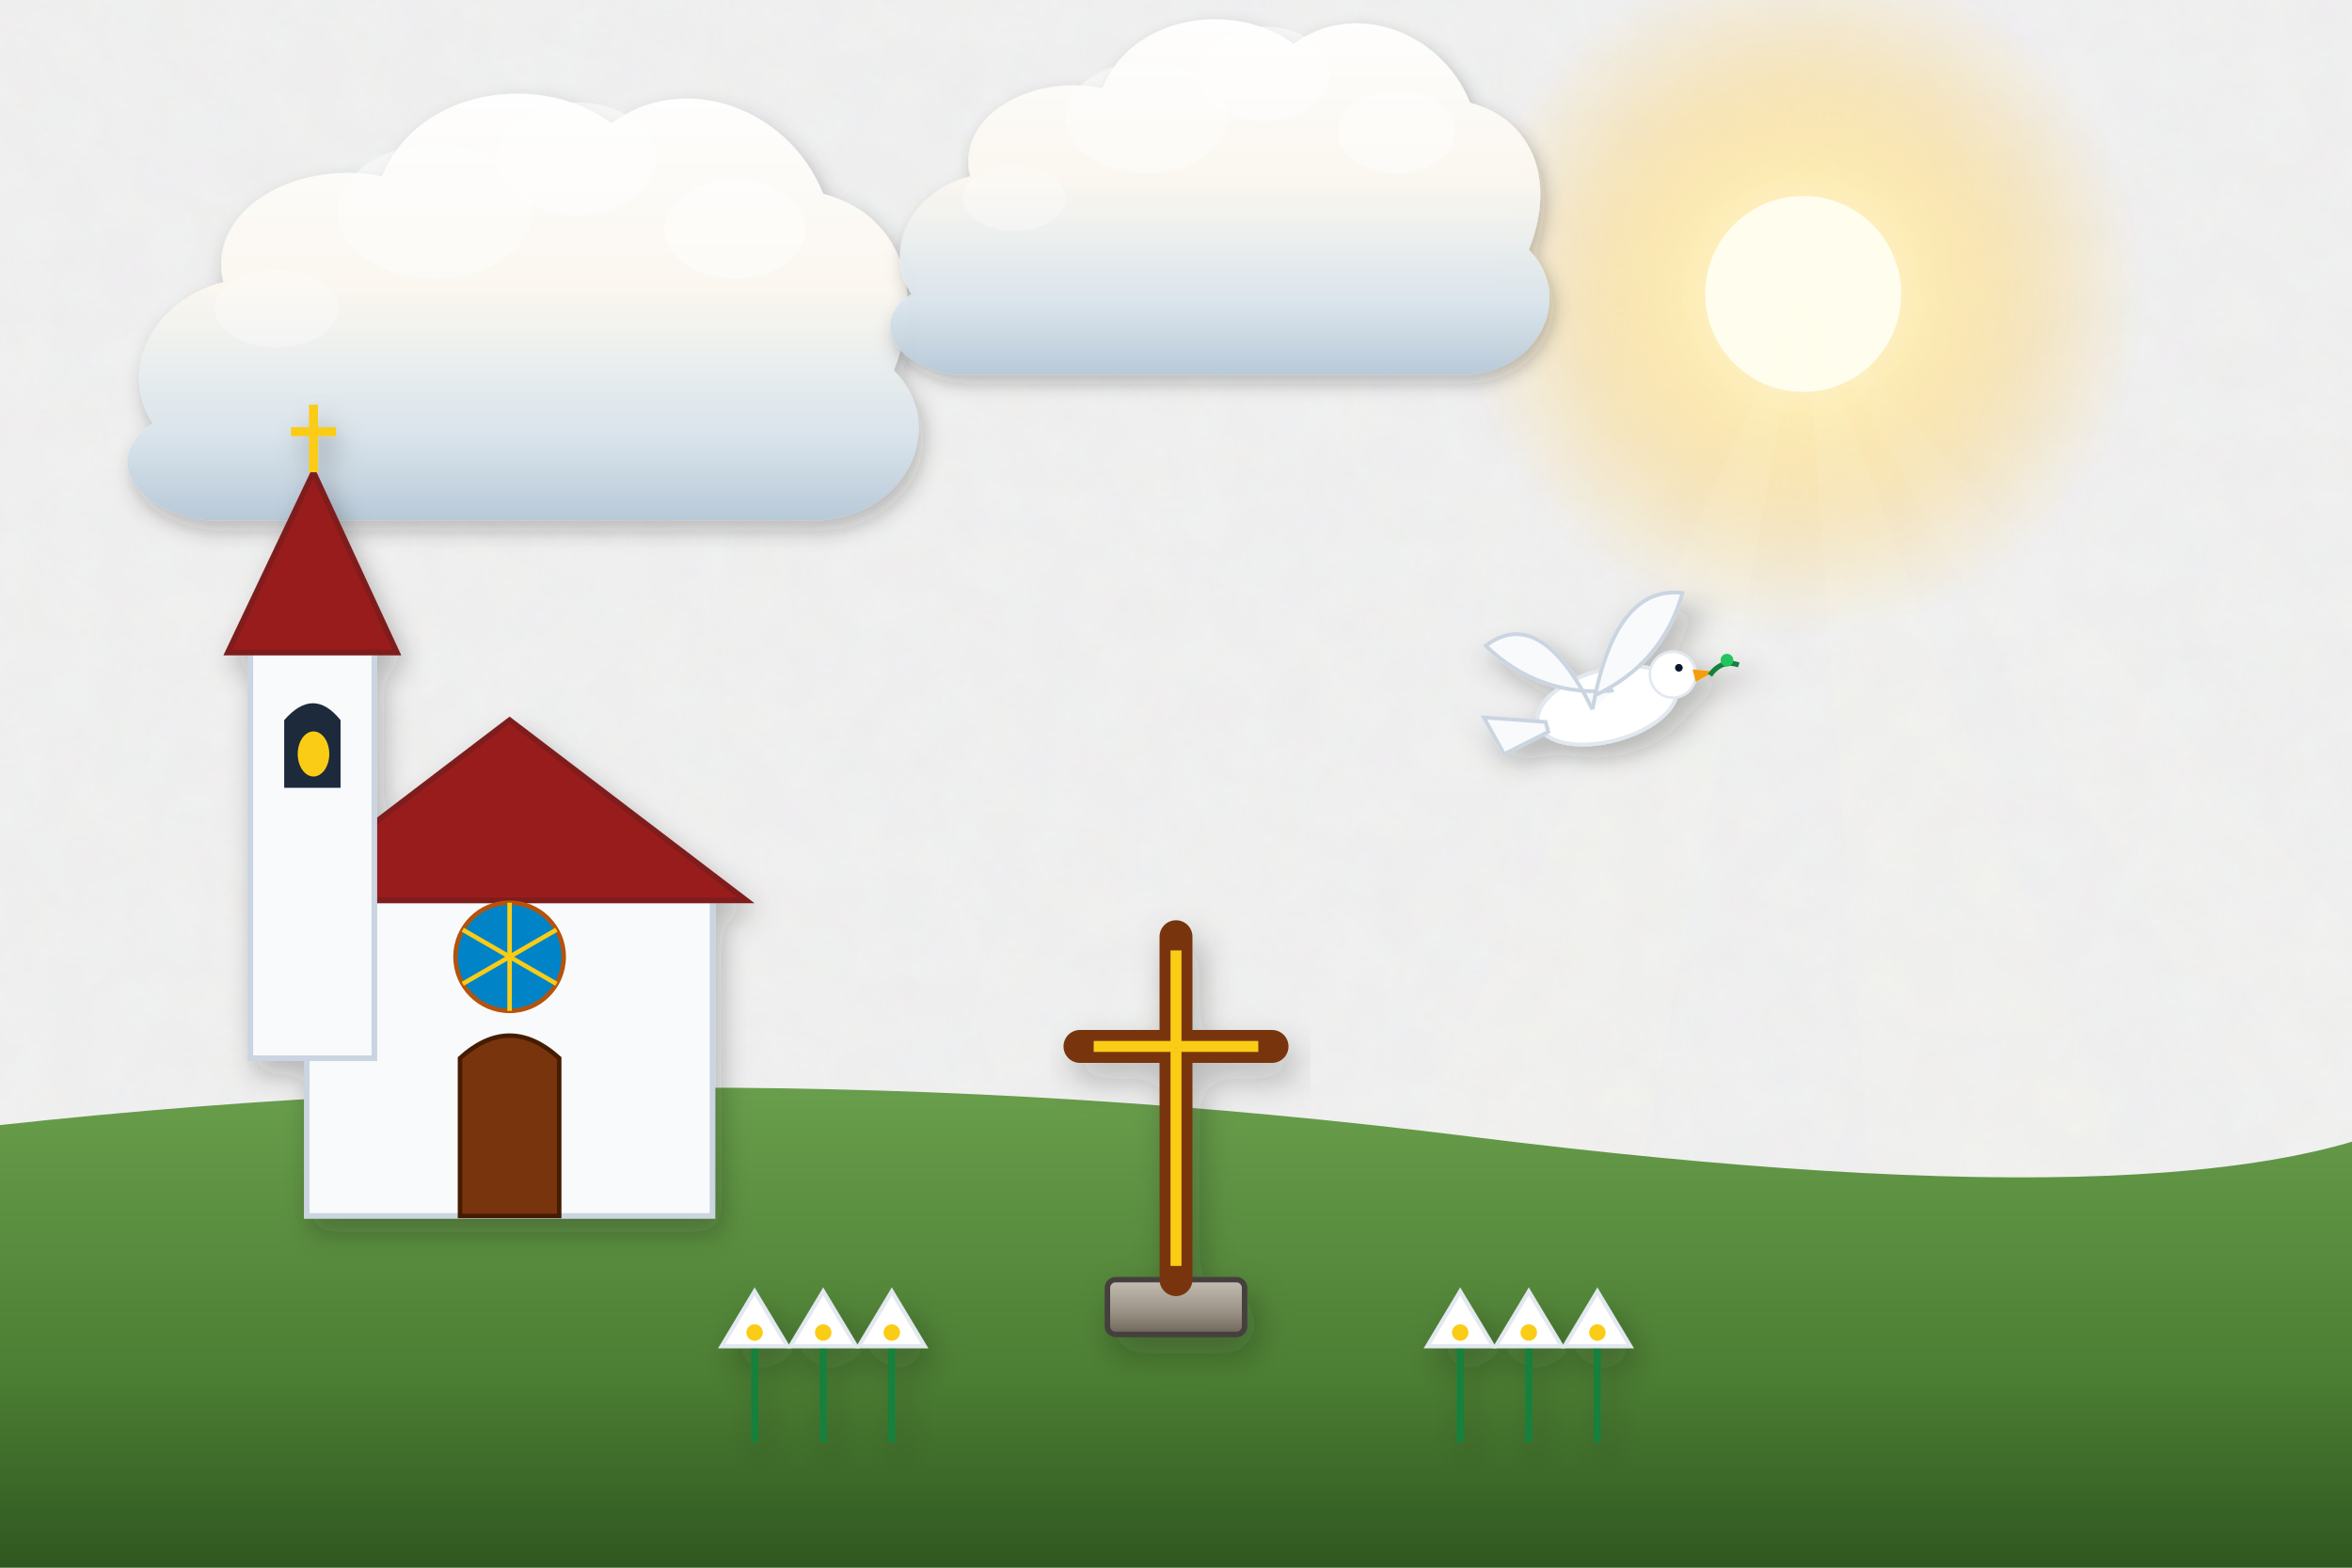
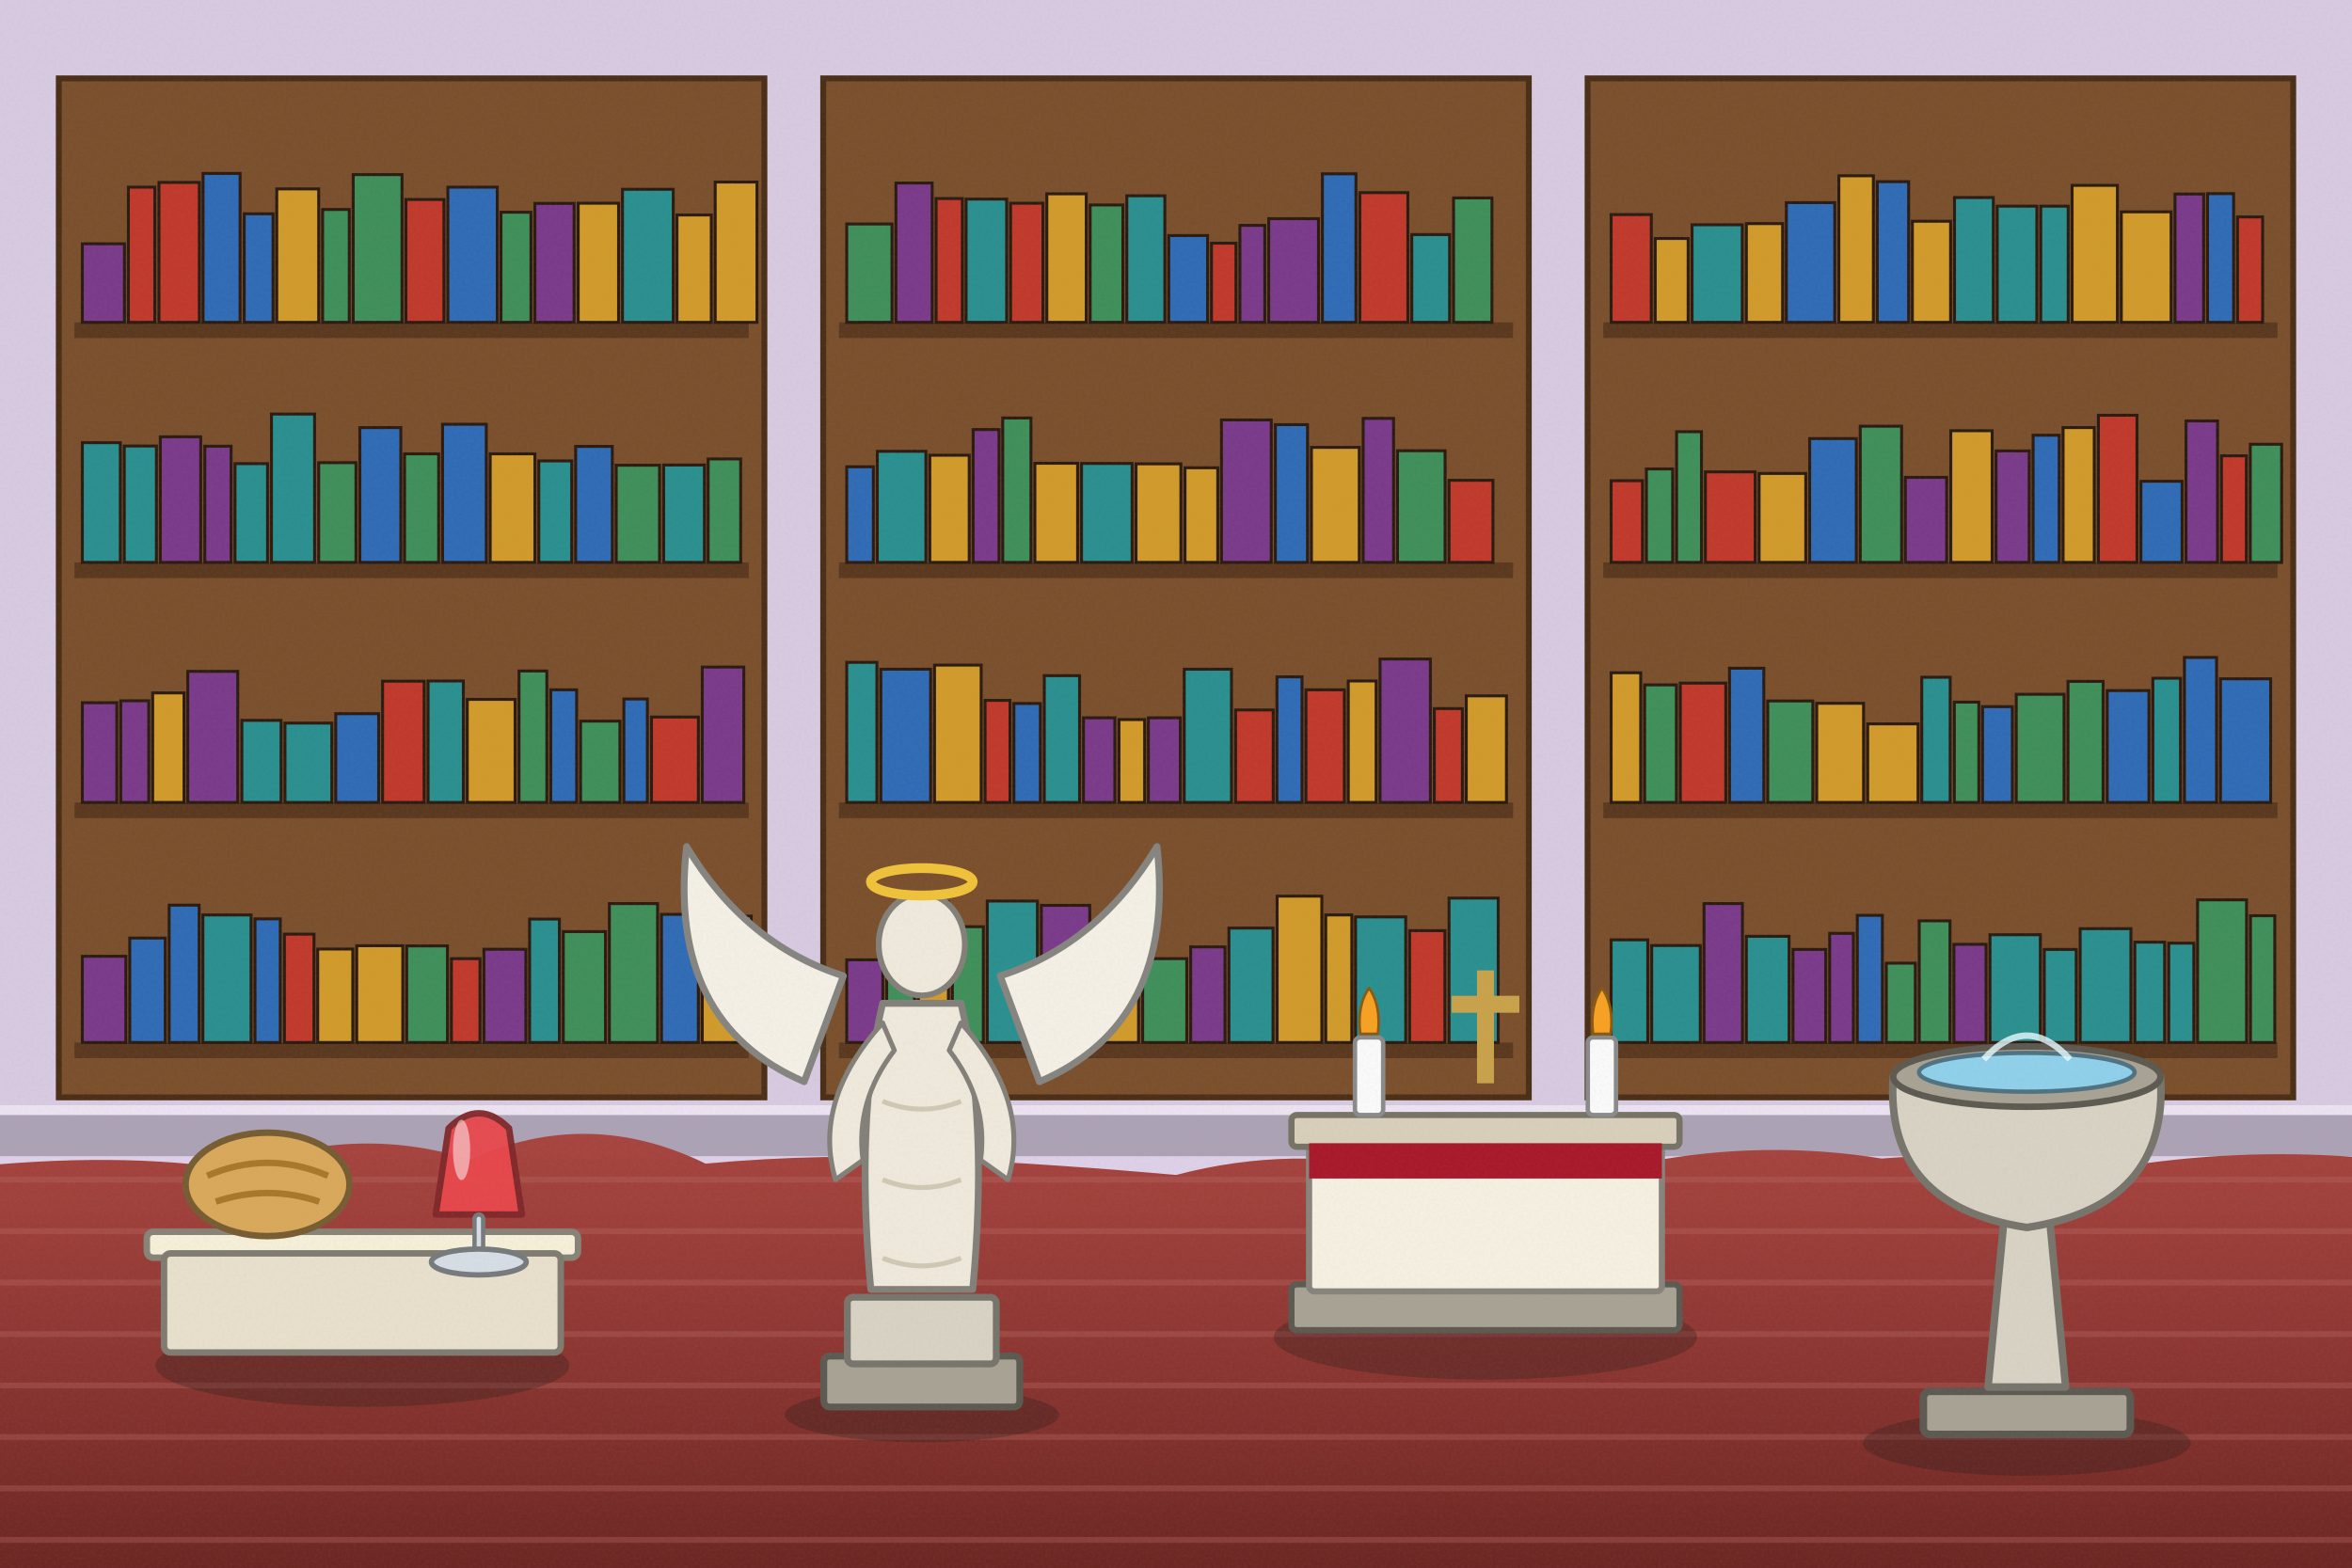
<svg xmlns="http://www.w3.org/2000/svg" viewBox="0 0 1200 800" width="1200" height="800">
  <defs>
-     <filter id="ghibliPaper" x="0%" y="0%" width="100%" height="100%">
-       <feTurbulence type="fractalNoise" baseFrequency="0.04" numOctaves="3" result="noise" seed="42" />
-       <feColorMatrix type="matrix" values="1 0 0 0 0  0 1 0 0 0  0 0 1 0 0  0 0 0 0.035 0" in="noise" result="coloredNoise" />
-       <feComposite operator="in" in2="SourceGraphic" />
-     </filter>
-     <filter id="softGlow" x="-20%" y="-20%" width="140%" height="140%">
-       <feGaussianBlur stdDeviation="8" result="blur" />
-       <feComposite in="SourceGraphic" in2="blur" operator="over" />
-     </filter>
-     <filter id="dropShadow" x="-20%" y="-20%" width="140%" height="140%">
-       <feDropShadow dx="3" dy="6" stdDeviation="6" flood-color="#141e28" flood-opacity="0.28" />
-     </filter>
-     <linearGradient id="skyDay" x1="0" y1="0" x2="0" y2="1">
-       <stop offset="0%" stop-color="#236ca7" />
-       <stop offset="35%" stop-color="#5fa3d6" />
-       <stop offset="70%" stop-color="#b8e1f2" />
-       <stop offset="100%" stop-color="#fdf3dc" />
-     </linearGradient>
-     <linearGradient id="skySunset" x1="0" y1="0" x2="0" y2="1">
-       <stop offset="0%" stop-color="#31396b" />
-       <stop offset="35%" stop-color="#73507b" />
-       <stop offset="65%" stop-color="#cb6b5c" />
-       <stop offset="85%" stop-color="#f29e5a" />
-       <stop offset="100%" stop-color="#fedaa2" />
-     </linearGradient>
-     <linearGradient id="skyDusk" x1="0" y1="0" x2="0" y2="1">
-       <stop offset="0%" stop-color="#121832" />
-       <stop offset="40%" stop-color="#262f56" />
-       <stop offset="70%" stop-color="#4e3d64" />
-       <stop offset="90%" stop-color="#915264" />
-       <stop offset="100%" stop-color="#d6846c" />
-     </linearGradient>
-     <linearGradient id="cloudBodyDay" x1="0" y1="0" x2="0" y2="1">
-       <stop offset="0%" stop-color="#ffffff" />
-       <stop offset="45%" stop-color="#fcf8f0" />
-       <stop offset="80%" stop-color="#d9e4ec" />
-       <stop offset="100%" stop-color="#b6c8d7" />
-     </linearGradient>
-     <linearGradient id="cloudBodySunset" x1="0" y1="0" x2="0" y2="1">
-       <stop offset="0%" stop-color="#fff5e6" />
-       <stop offset="40%" stop-color="#fbd0a5" />
-       <stop offset="75%" stop-color="#cf8ca0" />
-       <stop offset="100%" stop-color="#7e607c" />
-     </linearGradient>
-     <radialGradient id="sunGlowDay" cx="50%" cy="50%" r="50%">
-       <stop offset="0%" stop-color="#fffced" stop-opacity="1" />
-       <stop offset="35%" stop-color="#ffebaa" stop-opacity="0.85" />
-       <stop offset="70%" stop-color="#ffd573" stop-opacity="0.35" />
-       <stop offset="100%" stop-color="#ffd573" stop-opacity="0" />
-     </radialGradient>
-     <radialGradient id="sunGlowSunset" cx="50%" cy="50%" r="50%">
-       <stop offset="0%" stop-color="#fff8db" stop-opacity="1" />
-       <stop offset="30%" stop-color="#ffb753" stop-opacity="0.9" />
-       <stop offset="65%" stop-color="#f46e45" stop-opacity="0.4" />
-       <stop offset="100%" stop-color="#e04a43" stop-opacity="0" />
-     </radialGradient>
-     <linearGradient id="hillDistant" x1="0" y1="0" x2="0" y2="1">
-       <stop offset="0%" stop-color="#6e94a8" />
-       <stop offset="100%" stop-color="#93b9c7" />
-     </linearGradient>
-     <linearGradient id="hillMid" x1="0" y1="0" x2="0" y2="1">
-       <stop offset="0%" stop-color="#4a7c4f" />
-       <stop offset="50%" stop-color="#3c6a40" />
-       <stop offset="100%" stop-color="#2d5231" />
-     </linearGradient>
-     <linearGradient id="hillNear" x1="0" y1="0" x2="0" y2="1">
-       <stop offset="0%" stop-color="#699e4c" />
-       <stop offset="60%" stop-color="#4c7e33" />
-       <stop offset="100%" stop-color="#2f5720" />
-     </linearGradient>
-     <linearGradient id="woodTone" x1="0" y1="0" x2="0" y2="1">
-       <stop offset="0%" stop-color="#9c6d48" />
-       <stop offset="50%" stop-color="#784f30" />
-       <stop offset="100%" stop-color="#55341c" />
-     </linearGradient>
-     <linearGradient id="brassTone" x1="0" y1="0" x2="1" y2="1">
-       <stop offset="0%" stop-color="#ffe699" />
-       <stop offset="35%" stop-color="#d9a536" />
-       <stop offset="70%" stop-color="#996c14" />
-       <stop offset="100%" stop-color="#5e4007" />
+     <linearGradient id="woodTone" x1="0" y1="0" x2="1" y2="0">
+       <stop offset="0" stop-color="#a77649" />
+       <stop offset=".5" stop-color="#7d5231" />
+       <stop offset="1" stop-color="#5a381e" />
    </linearGradient>
    <linearGradient id="stoneTone" x1="0" y1="0" x2="0" y2="1">
-       <stop offset="0%" stop-color="#c5beb3" />
-       <stop offset="60%" stop-color="#999184" />
-       <stop offset="100%" stop-color="#6c6458" />
+       <stop offset="0" stop-color="#c5beb3" />
+       <stop offset="1" stop-color="#7c7468" />
    </linearGradient>
-     <linearGradient id="waterTone" x1="0" y1="0" x2="0" y2="1">
-       <stop offset="0%" stop-color="#47a5be" />
-       <stop offset="50%" stop-color="#2a7796" />
-       <stop offset="100%" stop-color="#144d6a" />
+     <filter id="softShadow" x="-20%" y="-20%" width="140%" height="140%">
+       <feDropShadow dx="2" dy="5" stdDeviation="4" flood-color="#1b1a14" flood-opacity=".25" />
+     </filter>
+     <filter id="grain" x="0" y="0" width="100%" height="100%">
+       <feTurbulence type="fractalNoise" baseFrequency=".7" numOctaves="2" seed="11" />
+       <feColorMatrix type="matrix" values="0 0 0 0 .34  0 0 0 0 .34  0 0 0 0 .32  0 0 0 .22 -.07" />
+     </filter>
+     <linearGradient id="gndG" x1="0" y1="0" x2="0" y2="1">
+       <stop offset="0" stop-color="#a8443f" />
+       <stop offset=".5" stop-color="#8a3430" />
+       <stop offset="1" stop-color="#66231f" />
    </linearGradient>
  </defs>
-   <rect width="1200" height="800" fill="url(#skyDay)" filter="url(#ghibliPaper)" />
+   <rect width="1200" height="800" fill="#ddd0e8" />
+   <rect x="0" y="0" width="1200" height="590" fill="#cbbfd5" opacity=".35" />
+   <rect x="0" y="568" width="1200" height="22" fill="#aca2b5" />
+   <rect x="0" y="564" width="1200" height="5" fill="#ebe3f1" />
  <g>
-     <circle cx="920" cy="150" r="175" fill="url(#sunGlowDay)" />
-     <circle cx="920" cy="150" r="50" fill="#fffded" />
-     <polygon points="920,150 620,800 800,800" fill="#fffbe6" opacity="0.08" />
-     <polygon points="920,150 970,800 1160,800" fill="#fffbe6" opacity="0.08" />
-     <polygon points="920,150 1280,800 1480,800" fill="#fffbe6" opacity="0.06" />
-   </g>
-   <g transform="translate(240, 180) scale(0.9)" opacity="0.95">
-     <path d="M-180,40        C-200,10 -180,-30 -140,-40        C-150,-80 -100,-110 -50,-100        C-30,-150 40,-160 80,-130        C120,-160 180,-140 200,-90        C240,-80 260,-40 240,10        C270,40 250,90 200,95        L-150,95        C-190,90 -210,60 -180,40 Z" fill="url(#cloudBodyDay)" filter="url(#dropShadow)" />
-     <ellipse cx="60" cy="-110" rx="45" ry="32" fill="#ffffff" opacity="0.55" />
-     <ellipse cx="-20" cy="-80" rx="55" ry="38" fill="#ffffff" opacity="0.45" />
-     <ellipse cx="150" cy="-70" rx="40" ry="28" fill="#ffffff" opacity="0.5" />
-     <ellipse cx="-110" cy="-25" rx="35" ry="22" fill="#ffffff" opacity="0.35" />
-   </g>
-   <g transform="translate(600, 120) scale(0.75)" opacity="0.95">
-     <path d="M-180,40        C-200,10 -180,-30 -140,-40        C-150,-80 -100,-110 -50,-100        C-30,-150 40,-160 80,-130        C120,-160 180,-140 200,-90        C240,-80 260,-40 240,10        C270,40 250,90 200,95        L-150,95        C-190,90 -210,60 -180,40 Z" fill="url(#cloudBodyDay)" filter="url(#dropShadow)" />
-     <ellipse cx="60" cy="-110" rx="45" ry="32" fill="#ffffff" opacity="0.55" />
-     <ellipse cx="-20" cy="-80" rx="55" ry="38" fill="#ffffff" opacity="0.45" />
-     <ellipse cx="150" cy="-70" rx="40" ry="28" fill="#ffffff" opacity="0.5" />
-     <ellipse cx="-110" cy="-25" rx="35" ry="22" fill="#ffffff" opacity="0.35" />
-   </g>
-   <path d="M-50,580 Q350,530 750,580 T1250,560 L1250,800 L-50,800 Z" fill="url(#hillNear)" />
-   <g transform="translate(260, 540) scale(1.15)" filter="url(#dropShadow)">
-     <rect x="-90" y="-70" width="180" height="140" fill="#f8fafc" stroke="#cbd5e1" stroke-width="2.5" />
-     <polygon points="-105,-70 0,-150 105,-70" fill="#991b1b" stroke="#7f1d1d" stroke-width="2.5" />
-     <rect x="-115" y="-180" width="55" height="180" fill="#f8fafc" stroke="#cbd5e1" stroke-width="2.5" />
-     <polygon points="-125,-180 -87,-260 -50,-180" fill="#991b1b" stroke="#7f1d1d" stroke-width="2.5" />
-     <line x1="-87" y1="-260" x2="-87" y2="-290" stroke="#facc15" stroke-width="4" />
-     <line x1="-97" y1="-278" x2="-77" y2="-278" stroke="#facc15" stroke-width="4" />
-     <path d="M-100,-120 L-100,-150 Q-87,-165 -75,-150 L-75,-120 Z" fill="#1e293b" />
-     <ellipse cx="-87" cy="-135" rx="7" ry="10" fill="#facc15" />
-     <path d="M-22,70 L-22,0 Q0,-20 22,0 L22,70 Z" fill="#78350f" stroke="#451a03" stroke-width="2" />
-     <circle cx="0" cy="-45" r="24" fill="#0284c7" stroke="#b45309" stroke-width="2" />
-     <line x1="0" y1="-45" x2="0" y2="-69" stroke="#facc15" stroke-width="2" />
-     <line x1="0" y1="-45" x2="20.785" y2="-57" stroke="#facc15" stroke-width="2" />
-     <line x1="0" y1="-45" x2="20.785" y2="-33" stroke="#facc15" stroke-width="2" />
-     <line x1="0" y1="-45" x2="2.9391523179536475e-15" y2="-21" stroke="#facc15" stroke-width="2" />
-     <line x1="0" y1="-45" x2="-20.785" y2="-33" stroke="#facc15" stroke-width="2" />
-     <line x1="0" y1="-45" x2="-20.785" y2="-57" stroke="#facc15" stroke-width="2" />
-   </g>
-   <g transform="translate(600, 590) scale(1.4)" filter="url(#dropShadow)">
-     <rect x="-25" y="45" width="50" height="20" rx="3" fill="url(#stoneTone)" stroke="#44403c" stroke-width="2" />
-     <line x1="0" y1="45" x2="0" y2="-80" stroke="#78350f" stroke-width="12" stroke-linecap="round" />
-     <line x1="-35" y1="-40" x2="35" y2="-40" stroke="#78350f" stroke-width="12" stroke-linecap="round" />
-     <line x1="0" y1="40" x2="0" y2="-75" stroke="#facc15" stroke-width="4" />
-     <line x1="-30" y1="-40" x2="30" y2="-40" stroke="#facc15" stroke-width="4" />
-   </g>
-   <g transform="translate(820, 360) scale(1.3) rotate(-15)" filter="url(#dropShadow)">
-     <ellipse cx="0" cy="0" rx="28" ry="14" fill="#ffffff" stroke="#e2e8f0" stroke-width="1.5" />
-     <path d="M-6,0 Q-15,-45 -40,-35 Q-25,-10 4,-5" fill="#f8fafc" stroke="#cbd5e1" stroke-width="1.5" />
-     <path d="M-6,0 Q15,-45 40,-35 Q25,-10 -4,-5" fill="#f8fafc" stroke="#cbd5e1" stroke-width="1.5" />
-     <polygon points="-25,0 -48,-8 -44,8 -25,4" fill="#f8fafc" stroke="#cbd5e1" stroke-width="1.5" />
-     <circle cx="28" cy="-5" r="9" fill="#ffffff" stroke="#e2e8f0" stroke-width="1" />
-     <polygon points="36,-5 44,-2 36,0" fill="#f59e0b" />
-     <circle cx="31" cy="-7" r="1.5" fill="#0f172a" />
-     <path d="M42,-1 Q48,-6 54,-2" stroke="#15803d" stroke-width="2" fill="none" />
-     <circle cx="50" cy="-5" r="2.5" fill="#22c55e" />
-   </g>
-   <g transform="translate(420, 680) scale(1.4)" filter="url(#dropShadow)">
-     <g transform="translate(-25, 0)">
-       <line x1="0" y1="0" x2="0" y2="40" stroke="#15803d" stroke-width="2.5" />
-       <polygon points="0,-15 12,5 -12,5" fill="#ffffff" stroke="#e2e8f0" stroke-width="1.5" />
-       <circle cx="0" cy="0" r="3" fill="#facc15" />
+     <rect x="30" y="40" width="360" height="520" fill="#7a4f2c" stroke="#4a2e16" stroke-width="3" />
+     <rect x="38" y="164.5" width="344" height="8" fill="#5a381e" />
+     <rect x="42" y="124.4" width="21.5" height="40.1" fill="#7a3a8a" stroke="#2a1a10" stroke-width="1.5" />
+     <rect x="65.5" y="95.5" width="13.5" height="69" fill="#c0392b" stroke="#2a1a10" stroke-width="1.5" />
+     <rect x="81.1" y="93.1" width="20.6" height="71.4" fill="#c0392b" stroke="#2a1a10" stroke-width="1.5" />
+     <rect x="103.6" y="88.5" width="18.9" height="76" fill="#2f6bb5" stroke="#2a1a10" stroke-width="1.5" />
+     <rect x="124.6" y="109.1" width="14.7" height="55.4" fill="#2f6bb5" stroke="#2a1a10" stroke-width="1.5" />
+     <rect x="141.2" y="96.4" width="21.4" height="68.1" fill="#d19a2a" stroke="#2a1a10" stroke-width="1.5" />
+     <rect x="164.6" y="106.9" width="13.6" height="57.6" fill="#3f8f5a" stroke="#2a1a10" stroke-width="1.5" />
+     <rect x="180.2" y="89.1" width="24.9" height="75.4" fill="#3f8f5a" stroke="#2a1a10" stroke-width="1.5" />
+     <rect x="207.1" y="101.8" width="19.4" height="62.7" fill="#c0392b" stroke="#2a1a10" stroke-width="1.5" />
+     <rect x="228.5" y="95.5" width="25.2" height="69" fill="#2f6bb5" stroke="#2a1a10" stroke-width="1.5" />
+     <rect x="255.6" y="108.3" width="15.3" height="56.2" fill="#3f8f5a" stroke="#2a1a10" stroke-width="1.5" />
+     <rect x="272.9" y="103.8" width="20" height="60.7" fill="#7a3a8a" stroke="#2a1a10" stroke-width="1.5" />
+     <rect x="295" y="103.7" width="20.6" height="60.8" fill="#d19a2a" stroke="#2a1a10" stroke-width="1.5" />
+     <rect x="317.6" y="96.6" width="25.9" height="67.9" fill="#2a8f8f" stroke="#2a1a10" stroke-width="1.5" />
+     <rect x="345.4" y="109.7" width="17.5" height="54.8" fill="#d19a2a" stroke="#2a1a10" stroke-width="1.5" />
+     <rect x="364.9" y="92.9" width="21.3" height="71.6" fill="#d19a2a" stroke="#2a1a10" stroke-width="1.5" />
+     <rect x="38" y="287" width="344" height="8" fill="#5a381e" />
+     <rect x="42" y="225.9" width="19.4" height="61.1" fill="#2a8f8f" stroke="#2a1a10" stroke-width="1.5" />
+     <rect x="63.4" y="227.6" width="16.4" height="59.4" fill="#2a8f8f" stroke="#2a1a10" stroke-width="1.5" />
+     <rect x="81.8" y="222.9" width="20.6" height="64.1" fill="#7a3a8a" stroke="#2a1a10" stroke-width="1.5" />
+     <rect x="104.5" y="227.7" width="13.4" height="59.3" fill="#7a3a8a" stroke="#2a1a10" stroke-width="1.5" />
+     <rect x="119.9" y="236.6" width="16.6" height="50.4" fill="#2a8f8f" stroke="#2a1a10" stroke-width="1.5" />
+     <rect x="138.5" y="211.3" width="22" height="75.7" fill="#2a8f8f" stroke="#2a1a10" stroke-width="1.5" />
+     <rect x="162.6" y="236.1" width="19" height="50.9" fill="#3f8f5a" stroke="#2a1a10" stroke-width="1.5" />
+     <rect x="183.6" y="218.2" width="20.9" height="68.8" fill="#2f6bb5" stroke="#2a1a10" stroke-width="1.5" />
+     <rect x="206.4" y="231.6" width="17.4" height="55.4" fill="#3f8f5a" stroke="#2a1a10" stroke-width="1.5" />
+     <rect x="225.8" y="216.5" width="22.3" height="70.5" fill="#2f6bb5" stroke="#2a1a10" stroke-width="1.5" />
+     <rect x="250.1" y="231.6" width="22.8" height="55.4" fill="#d19a2a" stroke="#2a1a10" stroke-width="1.5" />
+     <rect x="274.9" y="235.2" width="16.8" height="51.8" fill="#2a8f8f" stroke="#2a1a10" stroke-width="1.5" />
+     <rect x="293.7" y="227.8" width="18.7" height="59.2" fill="#2f6bb5" stroke="#2a1a10" stroke-width="1.5" />
+     <rect x="314.4" y="237.4" width="22.1" height="49.6" fill="#3f8f5a" stroke="#2a1a10" stroke-width="1.5" />
+     <rect x="338.6" y="237.3" width="20.8" height="49.7" fill="#2a8f8f" stroke="#2a1a10" stroke-width="1.5" />
+     <rect x="361.3" y="234.2" width="16.6" height="52.8" fill="#3f8f5a" stroke="#2a1a10" stroke-width="1.5" />
+     <rect x="38" y="409.5" width="344" height="8" fill="#5a381e" />
+     <rect x="42" y="358.6" width="17.6" height="50.9" fill="#7a3a8a" stroke="#2a1a10" stroke-width="1.5" />
+     <rect x="61.6" y="357.6" width="14.3" height="51.9" fill="#7a3a8a" stroke="#2a1a10" stroke-width="1.5" />
+     <rect x="77.9" y="353.6" width="16" height="55.9" fill="#d19a2a" stroke="#2a1a10" stroke-width="1.5" />
+     <rect x="95.8" y="342.6" width="25.5" height="66.9" fill="#7a3a8a" stroke="#2a1a10" stroke-width="1.5" />
+     <rect x="123.4" y="367.6" width="20" height="41.9" fill="#2a8f8f" stroke="#2a1a10" stroke-width="1.5" />
+     <rect x="145.4" y="369" width="23.9" height="40.5" fill="#2a8f8f" stroke="#2a1a10" stroke-width="1.5" />
+     <rect x="171.3" y="364.2" width="21.9" height="45.3" fill="#2f6bb5" stroke="#2a1a10" stroke-width="1.5" />
+     <rect x="195.2" y="347.6" width="21.2" height="61.9" fill="#c0392b" stroke="#2a1a10" stroke-width="1.5" />
+     <rect x="218.4" y="347.5" width="18" height="62" fill="#2a8f8f" stroke="#2a1a10" stroke-width="1.5" />
+     <rect x="238.4" y="356.9" width="24.4" height="52.6" fill="#d19a2a" stroke="#2a1a10" stroke-width="1.5" />
+     <rect x="264.8" y="342.4" width="14.2" height="67.1" fill="#3f8f5a" stroke="#2a1a10" stroke-width="1.5" />
+     <rect x="281" y="352" width="13.2" height="57.5" fill="#2f6bb5" stroke="#2a1a10" stroke-width="1.5" />
+     <rect x="296.2" y="368" width="20.1" height="41.5" fill="#3f8f5a" stroke="#2a1a10" stroke-width="1.5" />
+     <rect x="318.3" y="356.7" width="12" height="52.8" fill="#2f6bb5" stroke="#2a1a10" stroke-width="1.5" />
+     <rect x="332.4" y="365.9" width="23.9" height="43.6" fill="#c0392b" stroke="#2a1a10" stroke-width="1.5" />
+     <rect x="358.3" y="340.4" width="21.2" height="69.1" fill="#7a3a8a" stroke="#2a1a10" stroke-width="1.5" />
+     <rect x="38" y="532" width="344" height="8" fill="#5a381e" />
+     <rect x="42" y="488" width="22.2" height="44" fill="#7a3a8a" stroke="#2a1a10" stroke-width="1.5" />
+     <rect x="66.2" y="478.7" width="18.1" height="53.3" fill="#2f6bb5" stroke="#2a1a10" stroke-width="1.5" />
+     <rect x="86.3" y="461.9" width="15.3" height="70.1" fill="#2f6bb5" stroke="#2a1a10" stroke-width="1.5" />
+     <rect x="103.5" y="466.9" width="24.6" height="65.1" fill="#2a8f8f" stroke="#2a1a10" stroke-width="1.5" />
+     <rect x="130.1" y="468.9" width="12.9" height="63.1" fill="#2f6bb5" stroke="#2a1a10" stroke-width="1.5" />
+     <rect x="145.1" y="476.7" width="15.1" height="55.3" fill="#c0392b" stroke="#2a1a10" stroke-width="1.5" />
+     <rect x="162.1" y="484.3" width="17.9" height="47.7" fill="#d19a2a" stroke="#2a1a10" stroke-width="1.5" />
+     <rect x="182" y="482.6" width="23.5" height="49.4" fill="#d19a2a" stroke="#2a1a10" stroke-width="1.5" />
+     <rect x="207.5" y="482.7" width="20.8" height="49.3" fill="#3f8f5a" stroke="#2a1a10" stroke-width="1.5" />
+     <rect x="230.3" y="489.2" width="14.6" height="42.8" fill="#c0392b" stroke="#2a1a10" stroke-width="1.5" />
+     <rect x="246.9" y="484.4" width="21.4" height="47.6" fill="#7a3a8a" stroke="#2a1a10" stroke-width="1.5" />
+     <rect x="270.2" y="469" width="15.2" height="63" fill="#2a8f8f" stroke="#2a1a10" stroke-width="1.5" />
+     <rect x="287.4" y="475.4" width="21.5" height="56.6" fill="#3f8f5a" stroke="#2a1a10" stroke-width="1.5" />
+     <rect x="310.9" y="461.1" width="24.6" height="70.9" fill="#3f8f5a" stroke="#2a1a10" stroke-width="1.5" />
+     <rect x="337.5" y="466.6" width="18.8" height="65.4" fill="#2f6bb5" stroke="#2a1a10" stroke-width="1.5" />
+     <rect x="358.3" y="467.5" width="25" height="64.5" fill="#d19a2a" stroke="#2a1a10" stroke-width="1.5" />
+     <rect x="420" y="40" width="360" height="520" fill="#7a4f2c" stroke="#4a2e16" stroke-width="3" />
+     <rect x="428" y="164.5" width="344" height="8" fill="#5a381e" />
+     <rect x="432" y="114.3" width="23.1" height="50.2" fill="#3f8f5a" stroke="#2a1a10" stroke-width="1.5" />
+     <rect x="457.1" y="93.4" width="18.5" height="71.1" fill="#7a3a8a" stroke="#2a1a10" stroke-width="1.5" />
+     <rect x="477.6" y="101.3" width="13.4" height="63.2" fill="#c0392b" stroke="#2a1a10" stroke-width="1.5" />
+     <rect x="492.9" y="101.6" width="20.7" height="62.9" fill="#2a8f8f" stroke="#2a1a10" stroke-width="1.5" />
+     <rect x="515.6" y="103.7" width="16.5" height="60.8" fill="#c0392b" stroke="#2a1a10" stroke-width="1.5" />
+     <rect x="534.1" y="98.9" width="20.1" height="65.6" fill="#d19a2a" stroke="#2a1a10" stroke-width="1.5" />
+     <rect x="556.2" y="104.6" width="16.7" height="59.9" fill="#3f8f5a" stroke="#2a1a10" stroke-width="1.5" />
+     <rect x="574.9" y="99.9" width="19.4" height="64.6" fill="#2a8f8f" stroke="#2a1a10" stroke-width="1.5" />
+     <rect x="596.3" y="120.2" width="19.8" height="44.3" fill="#2f6bb5" stroke="#2a1a10" stroke-width="1.5" />
+     <rect x="618.1" y="124.1" width="12.5" height="40.4" fill="#c0392b" stroke="#2a1a10" stroke-width="1.5" />
+     <rect x="632.6" y="115" width="12.7" height="49.5" fill="#7a3a8a" stroke="#2a1a10" stroke-width="1.5" />
+     <rect x="647.3" y="111.6" width="25.4" height="52.9" fill="#7a3a8a" stroke="#2a1a10" stroke-width="1.5" />
+     <rect x="674.7" y="88.7" width="17.1" height="75.8" fill="#2f6bb5" stroke="#2a1a10" stroke-width="1.5" />
+     <rect x="693.8" y="98.3" width="24.5" height="66.2" fill="#c0392b" stroke="#2a1a10" stroke-width="1.5" />
+     <rect x="720.3" y="119.7" width="19.3" height="44.8" fill="#2a8f8f" stroke="#2a1a10" stroke-width="1.5" />
+     <rect x="741.6" y="101" width="19.6" height="63.5" fill="#3f8f5a" stroke="#2a1a10" stroke-width="1.5" />
+     <rect x="428" y="287" width="344" height="8" fill="#5a381e" />
+     <rect x="432" y="238.2" width="13.6" height="48.8" fill="#2f6bb5" stroke="#2a1a10" stroke-width="1.5" />
+     <rect x="447.6" y="230.3" width="24.8" height="56.7" fill="#2a8f8f" stroke="#2a1a10" stroke-width="1.5" />
+     <rect x="474.4" y="232.3" width="20.1" height="54.7" fill="#d19a2a" stroke="#2a1a10" stroke-width="1.5" />
+     <rect x="496.5" y="219.2" width="13.2" height="67.8" fill="#7a3a8a" stroke="#2a1a10" stroke-width="1.5" />
+     <rect x="511.6" y="213.3" width="14.4" height="73.7" fill="#3f8f5a" stroke="#2a1a10" stroke-width="1.5" />
+     <rect x="528" y="236.4" width="21.8" height="50.6" fill="#d19a2a" stroke="#2a1a10" stroke-width="1.5" />
+     <rect x="551.8" y="236.5" width="25.8" height="50.5" fill="#2a8f8f" stroke="#2a1a10" stroke-width="1.5" />
+     <rect x="579.6" y="236.7" width="22.9" height="50.3" fill="#d19a2a" stroke="#2a1a10" stroke-width="1.5" />
+     <rect x="604.6" y="238.7" width="16.7" height="48.3" fill="#d19a2a" stroke="#2a1a10" stroke-width="1.5" />
+     <rect x="623.2" y="214.3" width="25.4" height="72.7" fill="#7a3a8a" stroke="#2a1a10" stroke-width="1.5" />
+     <rect x="650.7" y="216.7" width="16.4" height="70.3" fill="#2f6bb5" stroke="#2a1a10" stroke-width="1.5" />
+     <rect x="669.1" y="228.3" width="24.4" height="58.7" fill="#d19a2a" stroke="#2a1a10" stroke-width="1.5" />
+     <rect x="695.5" y="213.5" width="15.5" height="73.5" fill="#7a3a8a" stroke="#2a1a10" stroke-width="1.5" />
+     <rect x="713" y="230" width="24.3" height="57" fill="#3f8f5a" stroke="#2a1a10" stroke-width="1.5" />
+     <rect x="739.3" y="245.1" width="22.4" height="41.9" fill="#c0392b" stroke="#2a1a10" stroke-width="1.5" />
+     <rect x="428" y="409.5" width="344" height="8" fill="#5a381e" />
+     <rect x="432" y="338" width="15.4" height="71.5" fill="#2a8f8f" stroke="#2a1a10" stroke-width="1.5" />
+     <rect x="449.4" y="341.5" width="25.4" height="68" fill="#2f6bb5" stroke="#2a1a10" stroke-width="1.5" />
+     <rect x="476.8" y="339.4" width="23.8" height="70.1" fill="#d19a2a" stroke="#2a1a10" stroke-width="1.5" />
+     <rect x="502.6" y="357.4" width="12.7" height="52.1" fill="#c0392b" stroke="#2a1a10" stroke-width="1.5" />
+     <rect x="517.3" y="359" width="13.5" height="50.5" fill="#2f6bb5" stroke="#2a1a10" stroke-width="1.5" />
+     <rect x="532.8" y="344.8" width="18" height="64.7" fill="#2a8f8f" stroke="#2a1a10" stroke-width="1.5" />
+     <rect x="552.8" y="366.3" width="16" height="43.2" fill="#7a3a8a" stroke="#2a1a10" stroke-width="1.5" />
+     <rect x="570.9" y="367.2" width="13.1" height="42.3" fill="#d19a2a" stroke="#2a1a10" stroke-width="1.5" />
+     <rect x="585.9" y="366.3" width="16.3" height="43.2" fill="#7a3a8a" stroke="#2a1a10" stroke-width="1.5" />
+     <rect x="604.2" y="341.5" width="24.1" height="68" fill="#2a8f8f" stroke="#2a1a10" stroke-width="1.5" />
+     <rect x="630.4" y="362.3" width="19.2" height="47.2" fill="#c0392b" stroke="#2a1a10" stroke-width="1.5" />
+     <rect x="651.5" y="345.4" width="12.8" height="64.1" fill="#2f6bb5" stroke="#2a1a10" stroke-width="1.5" />
+     <rect x="666.3" y="352" width="19.6" height="57.5" fill="#c0392b" stroke="#2a1a10" stroke-width="1.5" />
+     <rect x="687.9" y="347.5" width="14.2" height="62" fill="#d19a2a" stroke="#2a1a10" stroke-width="1.5" />
+     <rect x="704.1" y="336.3" width="25.7" height="73.2" fill="#7a3a8a" stroke="#2a1a10" stroke-width="1.5" />
+     <rect x="731.8" y="361.6" width="14.3" height="47.9" fill="#c0392b" stroke="#2a1a10" stroke-width="1.5" />
+     <rect x="748.1" y="355.1" width="20.5" height="54.4" fill="#d19a2a" stroke="#2a1a10" stroke-width="1.5" />
+     <rect x="428" y="532" width="344" height="8" fill="#5a381e" />
+     <rect x="432" y="489.8" width="18.4" height="42.2" fill="#7a3a8a" stroke="#2a1a10" stroke-width="1.5" />
+     <rect x="452.4" y="473.8" width="14.2" height="58.2" fill="#3f8f5a" stroke="#2a1a10" stroke-width="1.5" />
+     <rect x="468.6" y="460.2" width="15.3" height="71.8" fill="#d19a2a" stroke="#2a1a10" stroke-width="1.5" />
+     <rect x="485.9" y="472.9" width="15.8" height="59.1" fill="#3f8f5a" stroke="#2a1a10" stroke-width="1.5" />
+     <rect x="503.7" y="459.8" width="25.6" height="72.2" fill="#2a8f8f" stroke="#2a1a10" stroke-width="1.5" />
+     <rect x="531.3" y="462" width="24.7" height="70" fill="#7a3a8a" stroke="#2a1a10" stroke-width="1.5" />
+     <rect x="557.9" y="470.9" width="23" height="61.1" fill="#d19a2a" stroke="#2a1a10" stroke-width="1.5" />
+     <rect x="583" y="489.2" width="22.5" height="42.8" fill="#3f8f5a" stroke="#2a1a10" stroke-width="1.5" />
+     <rect x="607.5" y="483.2" width="17.5" height="48.8" fill="#7a3a8a" stroke="#2a1a10" stroke-width="1.5" />
+     <rect x="627" y="473.6" width="22.5" height="58.4" fill="#2a8f8f" stroke="#2a1a10" stroke-width="1.5" />
+     <rect x="651.6" y="457.3" width="22.8" height="74.7" fill="#d19a2a" stroke="#2a1a10" stroke-width="1.5" />
+     <rect x="676.4" y="466.9" width="13.3" height="65.1" fill="#d19a2a" stroke="#2a1a10" stroke-width="1.5" />
+     <rect x="691.6" y="467.9" width="25.6" height="64.1" fill="#2a8f8f" stroke="#2a1a10" stroke-width="1.5" />
+     <rect x="719.2" y="474.9" width="18" height="57.1" fill="#c0392b" stroke="#2a1a10" stroke-width="1.5" />
+     <rect x="739.3" y="458.3" width="25.1" height="73.7" fill="#2a8f8f" stroke="#2a1a10" stroke-width="1.5" />
+     <rect x="810" y="40" width="360" height="520" fill="#7a4f2c" stroke="#4a2e16" stroke-width="3" />
+     <rect x="818" y="164.5" width="344" height="8" fill="#5a381e" />
+     <rect x="822" y="109.5" width="20.5" height="55" fill="#c0392b" stroke="#2a1a10" stroke-width="1.5" />
+     <rect x="844.5" y="121.7" width="16.8" height="42.8" fill="#d19a2a" stroke="#2a1a10" stroke-width="1.5" />
+     <rect x="863.3" y="114.7" width="25.6" height="49.8" fill="#2a8f8f" stroke="#2a1a10" stroke-width="1.5" />
+     <rect x="891" y="114.1" width="18.5" height="50.4" fill="#d19a2a" stroke="#2a1a10" stroke-width="1.5" />
+     <rect x="911.4" y="103.4" width="24.7" height="61.1" fill="#2f6bb5" stroke="#2a1a10" stroke-width="1.5" />
+     <rect x="938.2" y="89.7" width="17.6" height="74.8" fill="#d19a2a" stroke="#2a1a10" stroke-width="1.5" />
+     <rect x="957.8" y="92.7" width="16" height="71.8" fill="#2f6bb5" stroke="#2a1a10" stroke-width="1.5" />
+     <rect x="975.7" y="112.9" width="19.5" height="51.6" fill="#d19a2a" stroke="#2a1a10" stroke-width="1.5" />
+     <rect x="997.2" y="100.8" width="19.8" height="63.7" fill="#2a8f8f" stroke="#2a1a10" stroke-width="1.5" />
+     <rect x="1019" y="105.2" width="20.2" height="59.3" fill="#2a8f8f" stroke="#2a1a10" stroke-width="1.5" />
+     <rect x="1041.2" y="105.2" width="14" height="59.3" fill="#2a8f8f" stroke="#2a1a10" stroke-width="1.5" />
+     <rect x="1057.2" y="94.6" width="23.1" height="69.9" fill="#d19a2a" stroke="#2a1a10" stroke-width="1.5" />
+     <rect x="1082.3" y="108.1" width="25.4" height="56.4" fill="#d19a2a" stroke="#2a1a10" stroke-width="1.5" />
+     <rect x="1109.7" y="99" width="14.6" height="65.5" fill="#7a3a8a" stroke="#2a1a10" stroke-width="1.5" />
+     <rect x="1126.3" y="98.8" width="13.3" height="65.7" fill="#2f6bb5" stroke="#2a1a10" stroke-width="1.5" />
+     <rect x="1141.6" y="110.7" width="12.8" height="53.8" fill="#c0392b" stroke="#2a1a10" stroke-width="1.5" />
+     <rect x="818" y="287" width="344" height="8" fill="#5a381e" />
+     <rect x="822" y="245.3" width="16" height="41.7" fill="#c0392b" stroke="#2a1a10" stroke-width="1.5" />
+     <rect x="840" y="239.3" width="13.4" height="47.7" fill="#3f8f5a" stroke="#2a1a10" stroke-width="1.5" />
+     <rect x="855.4" y="220.3" width="12.7" height="66.7" fill="#3f8f5a" stroke="#2a1a10" stroke-width="1.5" />
+     <rect x="870.1" y="240.8" width="25.4" height="46.2" fill="#c0392b" stroke="#2a1a10" stroke-width="1.5" />
+     <rect x="897.5" y="241.6" width="23.8" height="45.4" fill="#d19a2a" stroke="#2a1a10" stroke-width="1.5" />
+     <rect x="923.3" y="223.8" width="23.8" height="63.2" fill="#2f6bb5" stroke="#2a1a10" stroke-width="1.5" />
+     <rect x="949.1" y="217.5" width="21.1" height="69.5" fill="#3f8f5a" stroke="#2a1a10" stroke-width="1.5" />
+     <rect x="972.1" y="243.6" width="21.1" height="43.4" fill="#7a3a8a" stroke="#2a1a10" stroke-width="1.5" />
+     <rect x="995.3" y="219.8" width="21.1" height="67.2" fill="#d19a2a" stroke="#2a1a10" stroke-width="1.5" />
+     <rect x="1018.4" y="230.1" width="16.9" height="56.9" fill="#7a3a8a" stroke="#2a1a10" stroke-width="1.5" />
+     <rect x="1037.3" y="222.1" width="13.3" height="64.9" fill="#2f6bb5" stroke="#2a1a10" stroke-width="1.5" />
+     <rect x="1052.6" y="218.2" width="15.9" height="68.8" fill="#d19a2a" stroke="#2a1a10" stroke-width="1.5" />
+     <rect x="1070.6" y="211.9" width="19.7" height="75.1" fill="#c0392b" stroke="#2a1a10" stroke-width="1.5" />
+     <rect x="1092.3" y="245.6" width="21" height="41.4" fill="#2f6bb5" stroke="#2a1a10" stroke-width="1.5" />
+     <rect x="1115.3" y="214.8" width="16.1" height="72.2" fill="#7a3a8a" stroke="#2a1a10" stroke-width="1.5" />
+     <rect x="1133.4" y="232.6" width="12.7" height="54.4" fill="#c0392b" stroke="#2a1a10" stroke-width="1.5" />
+     <rect x="1148.1" y="226.7" width="16" height="60.3" fill="#3f8f5a" stroke="#2a1a10" stroke-width="1.5" />
+     <rect x="818" y="409.5" width="344" height="8" fill="#5a381e" />
+     <rect x="822" y="343.3" width="15.1" height="66.2" fill="#d19a2a" stroke="#2a1a10" stroke-width="1.5" />
+     <rect x="839.1" y="349.5" width="16.2" height="60" fill="#3f8f5a" stroke="#2a1a10" stroke-width="1.5" />
+     <rect x="857.3" y="348.6" width="23.2" height="60.9" fill="#c0392b" stroke="#2a1a10" stroke-width="1.5" />
+     <rect x="882.4" y="341" width="17.5" height="68.5" fill="#2f6bb5" stroke="#2a1a10" stroke-width="1.5" />
+     <rect x="901.9" y="357.7" width="23" height="51.8" fill="#3f8f5a" stroke="#2a1a10" stroke-width="1.5" />
+     <rect x="926.9" y="358.9" width="23.9" height="50.6" fill="#d19a2a" stroke="#2a1a10" stroke-width="1.5" />
+     <rect x="952.9" y="369.4" width="25.7" height="40.1" fill="#d19a2a" stroke="#2a1a10" stroke-width="1.5" />
+     <rect x="980.5" y="345.6" width="14.5" height="63.9" fill="#2a8f8f" stroke="#2a1a10" stroke-width="1.5" />
+     <rect x="997.1" y="358.3" width="12.5" height="51.2" fill="#3f8f5a" stroke="#2a1a10" stroke-width="1.5" />
+     <rect x="1011.5" y="360.6" width="15.2" height="48.9" fill="#2f6bb5" stroke="#2a1a10" stroke-width="1.5" />
+     <rect x="1028.7" y="354.3" width="24.4" height="55.2" fill="#3f8f5a" stroke="#2a1a10" stroke-width="1.5" />
+     <rect x="1055.1" y="347.7" width="17.9" height="61.8" fill="#3f8f5a" stroke="#2a1a10" stroke-width="1.5" />
+     <rect x="1075.1" y="352.4" width="21.3" height="57.1" fill="#2f6bb5" stroke="#2a1a10" stroke-width="1.5" />
+     <rect x="1098.4" y="346.1" width="14.1" height="63.4" fill="#2a8f8f" stroke="#2a1a10" stroke-width="1.5" />
+     <rect x="1114.5" y="335.5" width="16.4" height="74" fill="#2f6bb5" stroke="#2a1a10" stroke-width="1.5" />
+     <rect x="1132.9" y="346.4" width="25.6" height="63.1" fill="#2f6bb5" stroke="#2a1a10" stroke-width="1.5" />
+     <rect x="818" y="532" width="344" height="8" fill="#5a381e" />
+     <rect x="822" y="479.6" width="18.7" height="52.4" fill="#2a8f8f" stroke="#2a1a10" stroke-width="1.5" />
+     <rect x="842.7" y="482.5" width="24.8" height="49.5" fill="#2a8f8f" stroke="#2a1a10" stroke-width="1.5" />
+     <rect x="869.4" y="461.1" width="19.6" height="70.9" fill="#7a3a8a" stroke="#2a1a10" stroke-width="1.5" />
+     <rect x="891" y="477.8" width="21.8" height="54.2" fill="#2a8f8f" stroke="#2a1a10" stroke-width="1.5" />
+     <rect x="914.8" y="484.5" width="16.7" height="47.5" fill="#7a3a8a" stroke="#2a1a10" stroke-width="1.5" />
+     <rect x="933.5" y="476.3" width="12.1" height="55.7" fill="#7a3a8a" stroke="#2a1a10" stroke-width="1.5" />
+     <rect x="947.6" y="467.1" width="12.8" height="64.9" fill="#2f6bb5" stroke="#2a1a10" stroke-width="1.5" />
+     <rect x="962.4" y="491.5" width="14.8" height="40.5" fill="#3f8f5a" stroke="#2a1a10" stroke-width="1.5" />
+     <rect x="979.2" y="469.9" width="15.7" height="62.1" fill="#3f8f5a" stroke="#2a1a10" stroke-width="1.5" />
+     <rect x="996.9" y="481.9" width="16.4" height="50.1" fill="#7a3a8a" stroke="#2a1a10" stroke-width="1.5" />
+     <rect x="1015.3" y="477" width="25.7" height="55" fill="#2a8f8f" stroke="#2a1a10" stroke-width="1.5" />
+     <rect x="1043" y="484.5" width="16.3" height="47.5" fill="#2a8f8f" stroke="#2a1a10" stroke-width="1.5" />
+     <rect x="1061.3" y="473.9" width="25.9" height="58.1" fill="#2a8f8f" stroke="#2a1a10" stroke-width="1.5" />
+     <rect x="1089.2" y="480.8" width="15.2" height="51.2" fill="#2a8f8f" stroke="#2a1a10" stroke-width="1.5" />
+     <rect x="1106.5" y="481.3" width="12.8" height="50.7" fill="#2a8f8f" stroke="#2a1a10" stroke-width="1.5" />
+     <rect x="1121.2" y="459.2" width="25" height="72.8" fill="#3f8f5a" stroke="#2a1a10" stroke-width="1.5" />
+     <rect x="1148.2" y="467.3" width="12.4" height="64.7" fill="#3f8f5a" stroke="#2a1a10" stroke-width="1.5" />
+   </g>
+   <g>
+     <path d="M-20,596 Q60,587.4 120,596.9 Q180,573.1 240,591.7 Q300,564.5 360,593.8 Q420,588.3 480,591.4 Q540,594.2 600,599.6 Q660,583.8 720,597.7 Q780,570.8 840,593.1 Q900,581.6 960,591.2 Q1020,586.5 1080,595.8 Q1140,586 1200,590.3 Q1260,568.9 1320,597.3 L1240,820 L-20,820 Z" fill="url(#gndG)" />
+     <line x1="-10" y1="602" x2="1210" y2="602" stroke="#b86662" stroke-width="3" opacity=".35" />
+     <line x1="-10" y1="628.3" x2="1210" y2="628.3" stroke="#b86662" stroke-width="3" opacity=".35" />
+     <line x1="-10" y1="654.5" x2="1210" y2="654.5" stroke="#b86662" stroke-width="3" opacity=".35" />
+     <line x1="-10" y1="680.8" x2="1210" y2="680.8" stroke="#b86662" stroke-width="3" opacity=".35" />
+     <line x1="-10" y1="707" x2="1210" y2="707" stroke="#b86662" stroke-width="3" opacity=".35" />
+     <line x1="-10" y1="733.3" x2="1210" y2="733.3" stroke="#b86662" stroke-width="3" opacity=".35" />
+     <line x1="-10" y1="759.5" x2="1210" y2="759.5" stroke="#b86662" stroke-width="3" opacity=".35" />
+     <line x1="-10" y1="785.8" x2="1210" y2="785.8" stroke="#b86662" stroke-width="3" opacity=".35" />
+   </g>
+   <g transform="translate(757.9,682.4) scale(0.9)">
+     <ellipse cx="0" cy="0" rx="120" ry="24" fill="#1b1a14" opacity="0.28" />
+     <rect x="-110" y="-30" width="220" height="26" rx="3" fill="#a8a294" stroke="#5c5951" stroke-width="3.5" />
+     <rect x="-100" y="-110" width="200" height="84" rx="3" fill="#f6f0e2" stroke="#87847c" stroke-width="3.5" />
+     <rect x="-110" y="-126" width="220" height="18" rx="3" fill="#d8cfba" stroke="#777266" stroke-width="3.5" />
+     <rect x="-100" y="-110" width="200" height="20" rx="0" fill="#a8182a" stroke="#5c0d17" stroke-width="0" />
+     <g transform="translate(0,-176) scale(0.8)">
+       <rect x="-6" y="-40" width="12" height="80" fill="#c9a24a" />
+       <rect x="-24" y="-22" width="48" height="12" fill="#c9a24a" />
    </g>
-     <g transform="translate(0, 0)">
-       <line x1="0" y1="0" x2="0" y2="40" stroke="#15803d" stroke-width="2.5" />
-       <polygon points="0,-15 12,5 -12,5" fill="#ffffff" stroke="#e2e8f0" stroke-width="1.5" />
-       <circle cx="0" cy="0" r="3" fill="#facc15" />
-     </g>
-     <g transform="translate(25, 0)">
-       <line x1="0" y1="0" x2="0" y2="40" stroke="#15803d" stroke-width="2.5" />
-       <polygon points="0,-15 12,5 -12,5" fill="#ffffff" stroke="#e2e8f0" stroke-width="1.5" />
-       <circle cx="0" cy="0" r="3" fill="#facc15" />
-     </g>
-   </g>
-   <g transform="translate(780, 680) scale(1.4)" filter="url(#dropShadow)">
-     <g transform="translate(-25, 0)">
-       <line x1="0" y1="0" x2="0" y2="40" stroke="#15803d" stroke-width="2.5" />
-       <polygon points="0,-15 12,5 -12,5" fill="#ffffff" stroke="#e2e8f0" stroke-width="1.5" />
-       <circle cx="0" cy="0" r="3" fill="#facc15" />
-     </g>
-     <g transform="translate(0, 0)">
-       <line x1="0" y1="0" x2="0" y2="40" stroke="#15803d" stroke-width="2.5" />
-       <polygon points="0,-15 12,5 -12,5" fill="#ffffff" stroke="#e2e8f0" stroke-width="1.5" />
-       <circle cx="0" cy="0" r="3" fill="#facc15" />
-     </g>
-     <g transform="translate(25, 0)">
-       <line x1="0" y1="0" x2="0" y2="40" stroke="#15803d" stroke-width="2.5" />
-       <polygon points="0,-15 12,5 -12,5" fill="#ffffff" stroke="#e2e8f0" stroke-width="1.5" />
-       <circle cx="0" cy="0" r="3" fill="#facc15" />
-     </g>
-   </g>
+     <rect x="-74" y="-170" width="16" height="44" rx="3" fill="#fafafa" stroke="#8a8a8a" stroke-width="2.5" />
+     <path d="M-71,-172 Q-73,-188 -66,-198 Q-59,-188 -61,-172 Z" fill="#f7a122" stroke="#885913" stroke-width="1.5" stroke-linejoin="round" stroke-linecap="round" />
+     <rect x="58" y="-170" width="16" height="44" rx="3" fill="#fafafa" stroke="#8a8a8a" stroke-width="2.5" />
+     <path d="M61,-172 Q59,-188 66,-198 Q73,-188 71,-172 Z" fill="#f7a122" stroke="#885913" stroke-width="1.5" stroke-linejoin="round" stroke-linecap="round" />
+     <path d="M-60,-26 L60,-26 L50,-88 L-50,-88 Z" fill="none" stroke="#252525" stroke-width="0" stroke-linejoin="round" stroke-linecap="round" />
+   </g>
+   <g transform="translate(184.9,696.8) scale(1.1)">
+     <ellipse cx="0" cy="0" rx="96" ry="19.2" fill="#1b1a14" opacity="0.28" />
+     <rect x="-100" y="-62" width="200" height="12" rx="3" fill="#f6efd9" stroke="#878377" stroke-width="3" />
+     <rect x="-92" y="-52" width="184" height="46" rx="3" fill="#e8e0cc" stroke="#807b70" stroke-width="3" />
+     <ellipse cx="-44" cy="-84" rx="38" ry="24" fill="#d9a85a" stroke="#775c32" stroke-width="3" />
+     <path d="M-72,-88 Q-44,-100 -16,-88 M-68,-76 Q-44,-84 -20,-76" stroke="#a8782a" stroke-width="3" fill="none" />
+     <path d="M34,-70 L40,-110 Q54,-124 68,-110 L74,-70 Z" fill="#e8464a" stroke="#802729" stroke-width="3" stroke-linejoin="round" stroke-linecap="round" opacity=".95" />
+     <rect x="52" y="-70" width="4" height="22" rx="2" fill="#d6dde4" stroke="#767a7d" stroke-width="2" />
+     <ellipse cx="54" cy="-48" rx="22" ry="6" fill="#d6dde4" stroke="#767a7d" stroke-width="2.5" />
+     <ellipse cx="46" cy="-100" rx="4" ry="14" fill="#ffffff" opacity="0.5" />
+   </g>
+   <g transform="translate(470.3,722) scale(1)">
+     <ellipse cx="0" cy="0" rx="70" ry="14" fill="#1b1a14" opacity="0.28" />
+     <rect x="-50" y="-30" width="100" height="26" rx="3" fill="#a8a294" stroke="#5c5951" stroke-width="3.5" />
+     <rect x="-38" y="-60" width="76" height="34" rx="3" fill="#d8d2c4" stroke="#77746c" stroke-width="3.5" />
+     <path d="M-60,-170 Q-130,-200 -120,-290 Q-90,-240 -40,-224 Z" fill="#f4f0e6" stroke="#86847f" stroke-width="3.5" stroke-linejoin="round" stroke-linecap="round" />
+     <path d="M60,-170 Q130,-200 120,-290 Q90,-240 40,-224 Z" fill="#f4f0e6" stroke="#86847f" stroke-width="3.5" stroke-linejoin="round" stroke-linecap="round" />
+     <path d="M-26,-64 Q-34,-150 -20,-210 L20,-210 Q34,-150 26,-64 Z" fill="#efe9dc" stroke="#838079" stroke-width="3.5" stroke-linejoin="round" stroke-linecap="round" />
+     <ellipse cx="0" cy="-240" rx="22" ry="26" fill="#efe9dc" stroke="#838079" stroke-width="3" />
+     <ellipse cx="0" cy="-272" rx="26" ry="7" fill="none" stroke="#f0c23a" stroke-width="5" />
+     <path d="M-20,-200 Q-56,-160 -44,-120 L-30,-130 Q-34,-160 -14,-186 Z" fill="#efe9dc" stroke="#838079" stroke-width="2.5" stroke-linejoin="round" stroke-linecap="round" />
+     <path d="M20,-200 Q56,-160 44,-120 L30,-130 Q34,-160 14,-186 Z" fill="#efe9dc" stroke="#838079" stroke-width="2.5" stroke-linejoin="round" stroke-linecap="round" />
+     <path d="M-20,-80 Q0,-72 20,-80" stroke="#cfc8b4" stroke-width="2.5" fill="none" />
+     <path d="M-20,-120 Q0,-112 20,-120" stroke="#cfc8b4" stroke-width="2.5" fill="none" />
+     <path d="M-20,-160 Q0,-152 20,-160" stroke="#cfc8b4" stroke-width="2.5" fill="none" />
+   </g>
+   <g transform="translate(1034.1,736.4) scale(1.1)">
+     <ellipse cx="0" cy="0" rx="76" ry="15.2" fill="#1b1a14" opacity="0.28" />
+     <rect x="-48" y="-24" width="96" height="20" rx="3" fill="#a8a294" stroke="#5c5951" stroke-width="3.5" />
+     <path d="M-18,-26 L-10,-110 L10,-110 L18,-26 Z" fill="#d8d2c4" stroke="#77746c" stroke-width="3.5" stroke-linejoin="round" stroke-linecap="round" />
+     <path d="M-62,-170 Q-66,-110 0,-100 Q66,-110 62,-170 Z" fill="#d8d2c4" stroke="#77746c" stroke-width="3.5" stroke-linejoin="round" stroke-linecap="round" />
+     <ellipse cx="0" cy="-170" rx="62" ry="14" fill="#a8a294" stroke="#5c5951" stroke-width="3" />
+     <ellipse cx="0" cy="-172" rx="50" ry="9" fill="#8fd0ea" stroke="#4f7281" stroke-width="2" />
+     <path d="M-20,-176 Q0,-210 20,-176" fill="none" stroke="#252525" stroke-width="0" stroke-linejoin="round" stroke-linecap="round" />
+     <path d="M-20,-178 Q0,-200 20,-178" stroke="#e8fbff" stroke-width="3" fill="none" opacity=".8" />
+   </g>
+   <rect x="-1" y="0" width="1202" height="800" filter="url(#grain)" opacity=".55" />
</svg>
